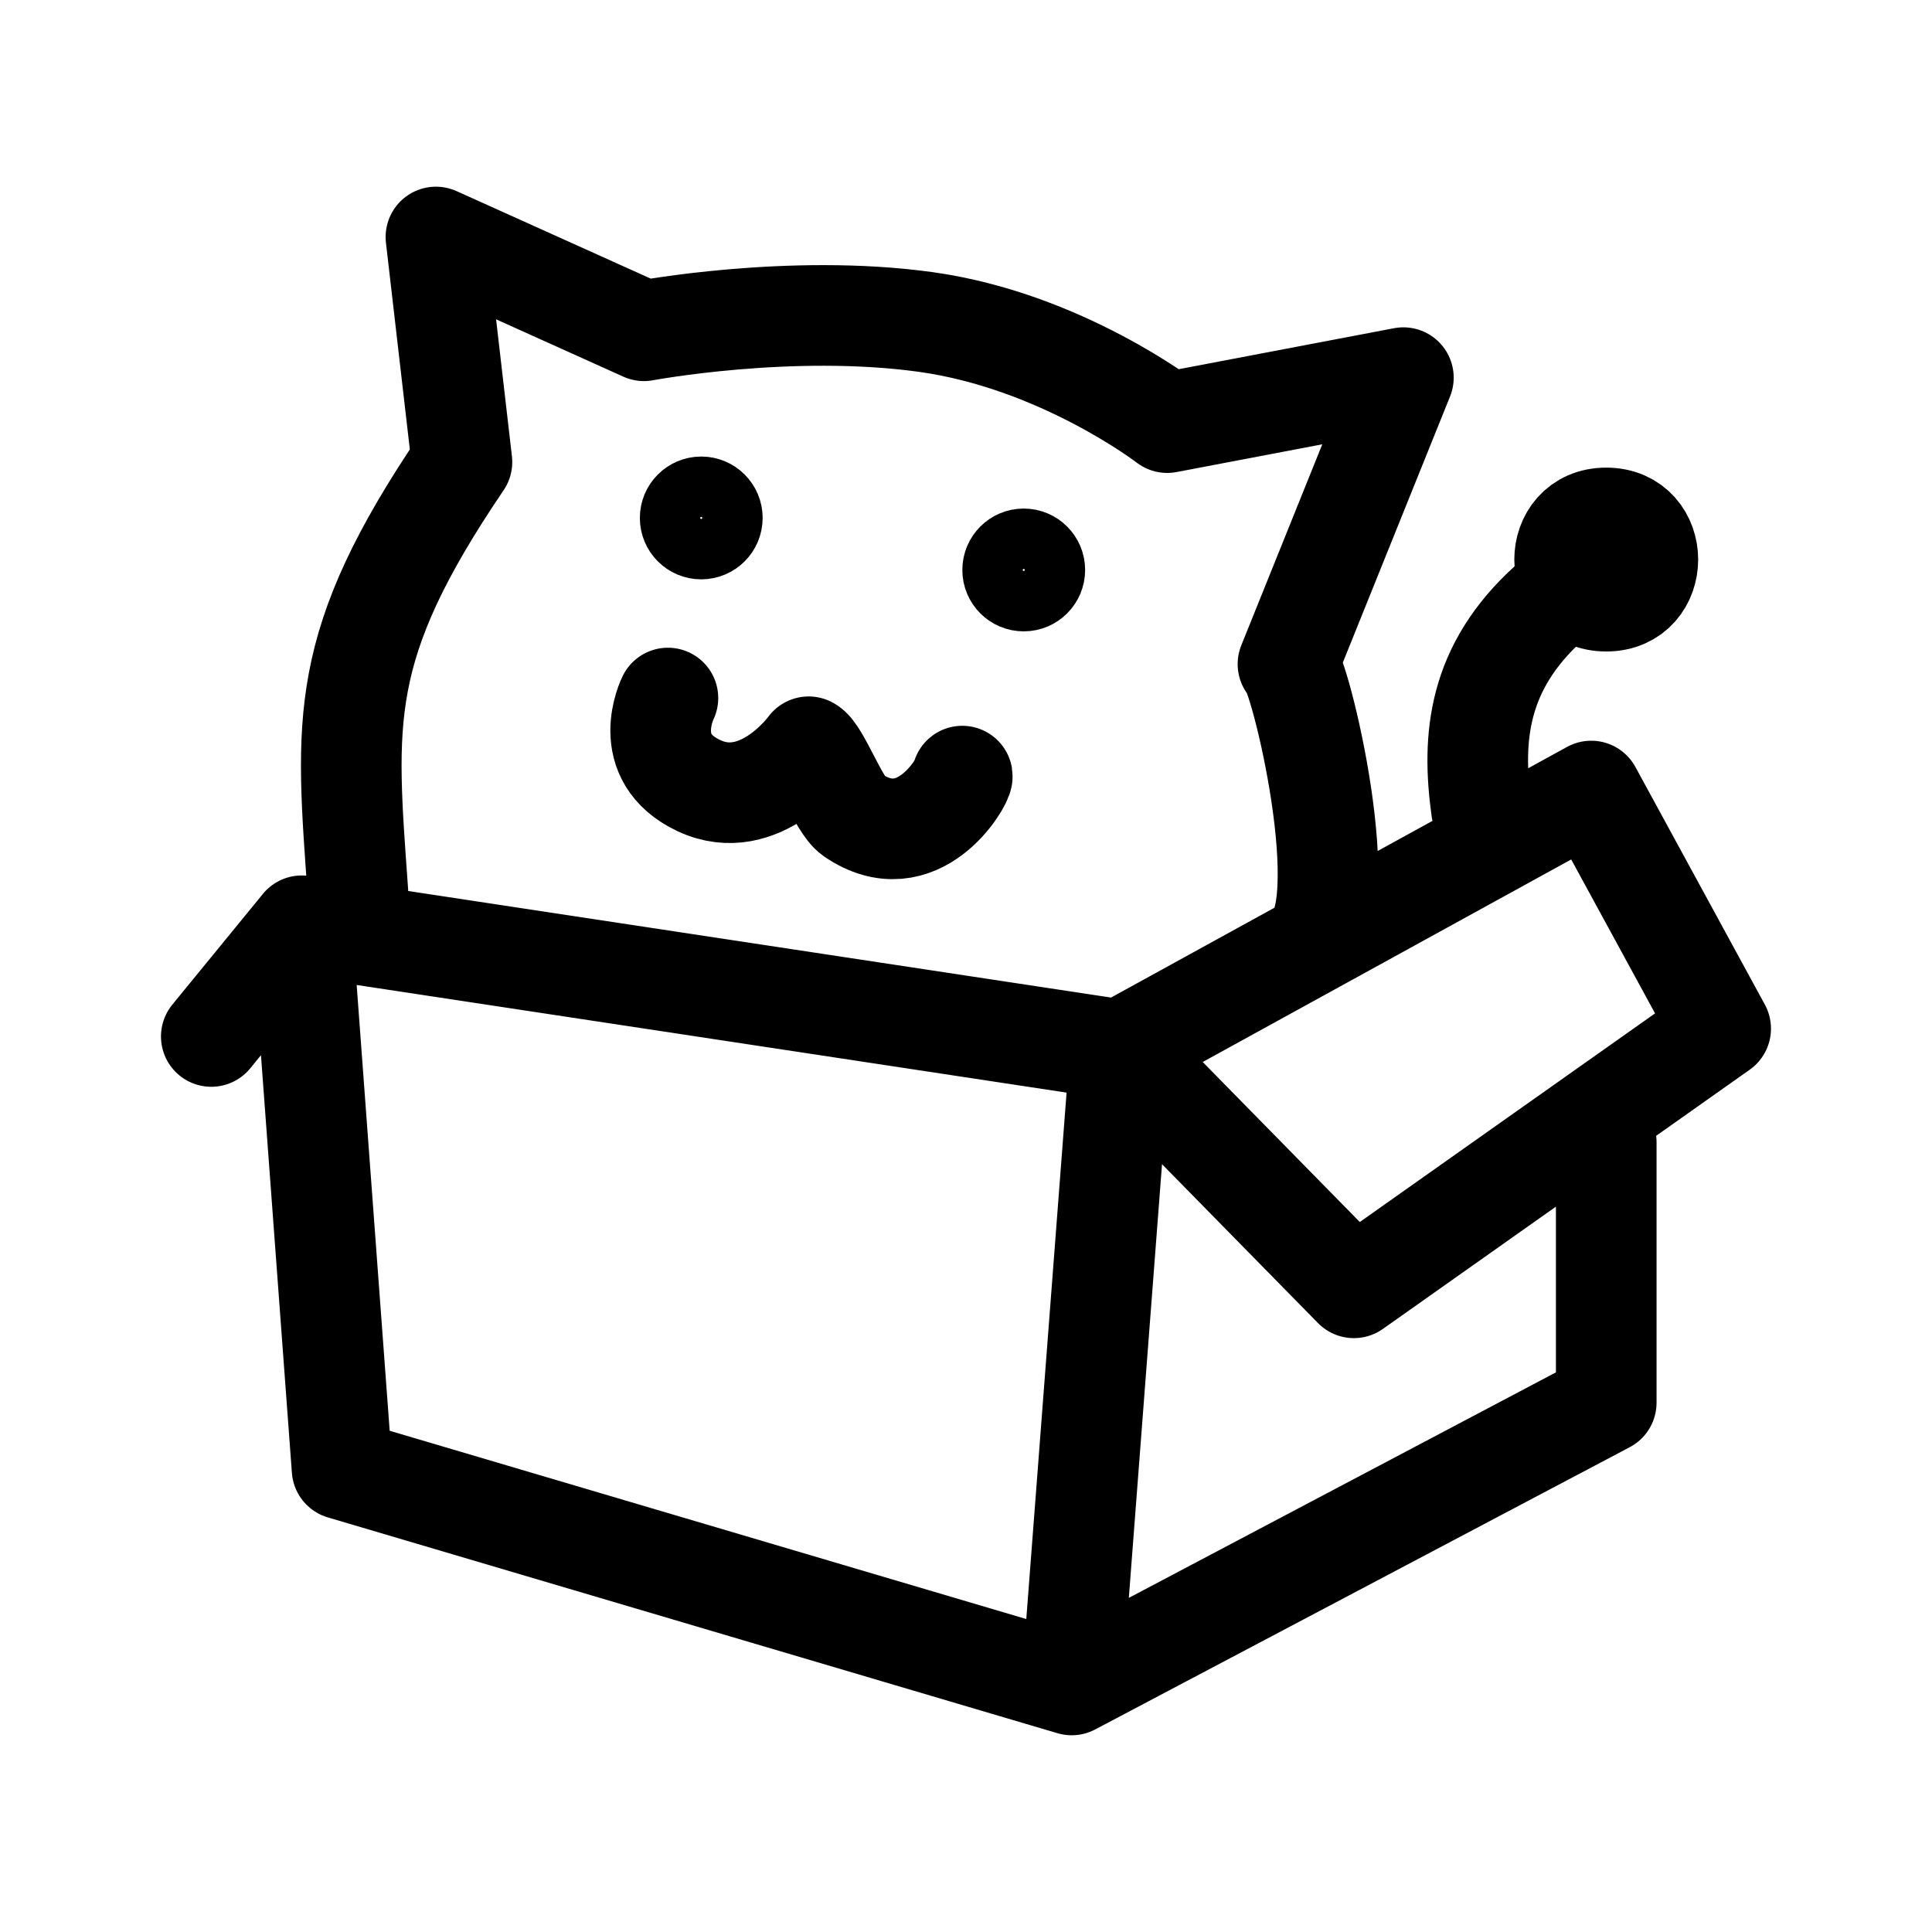
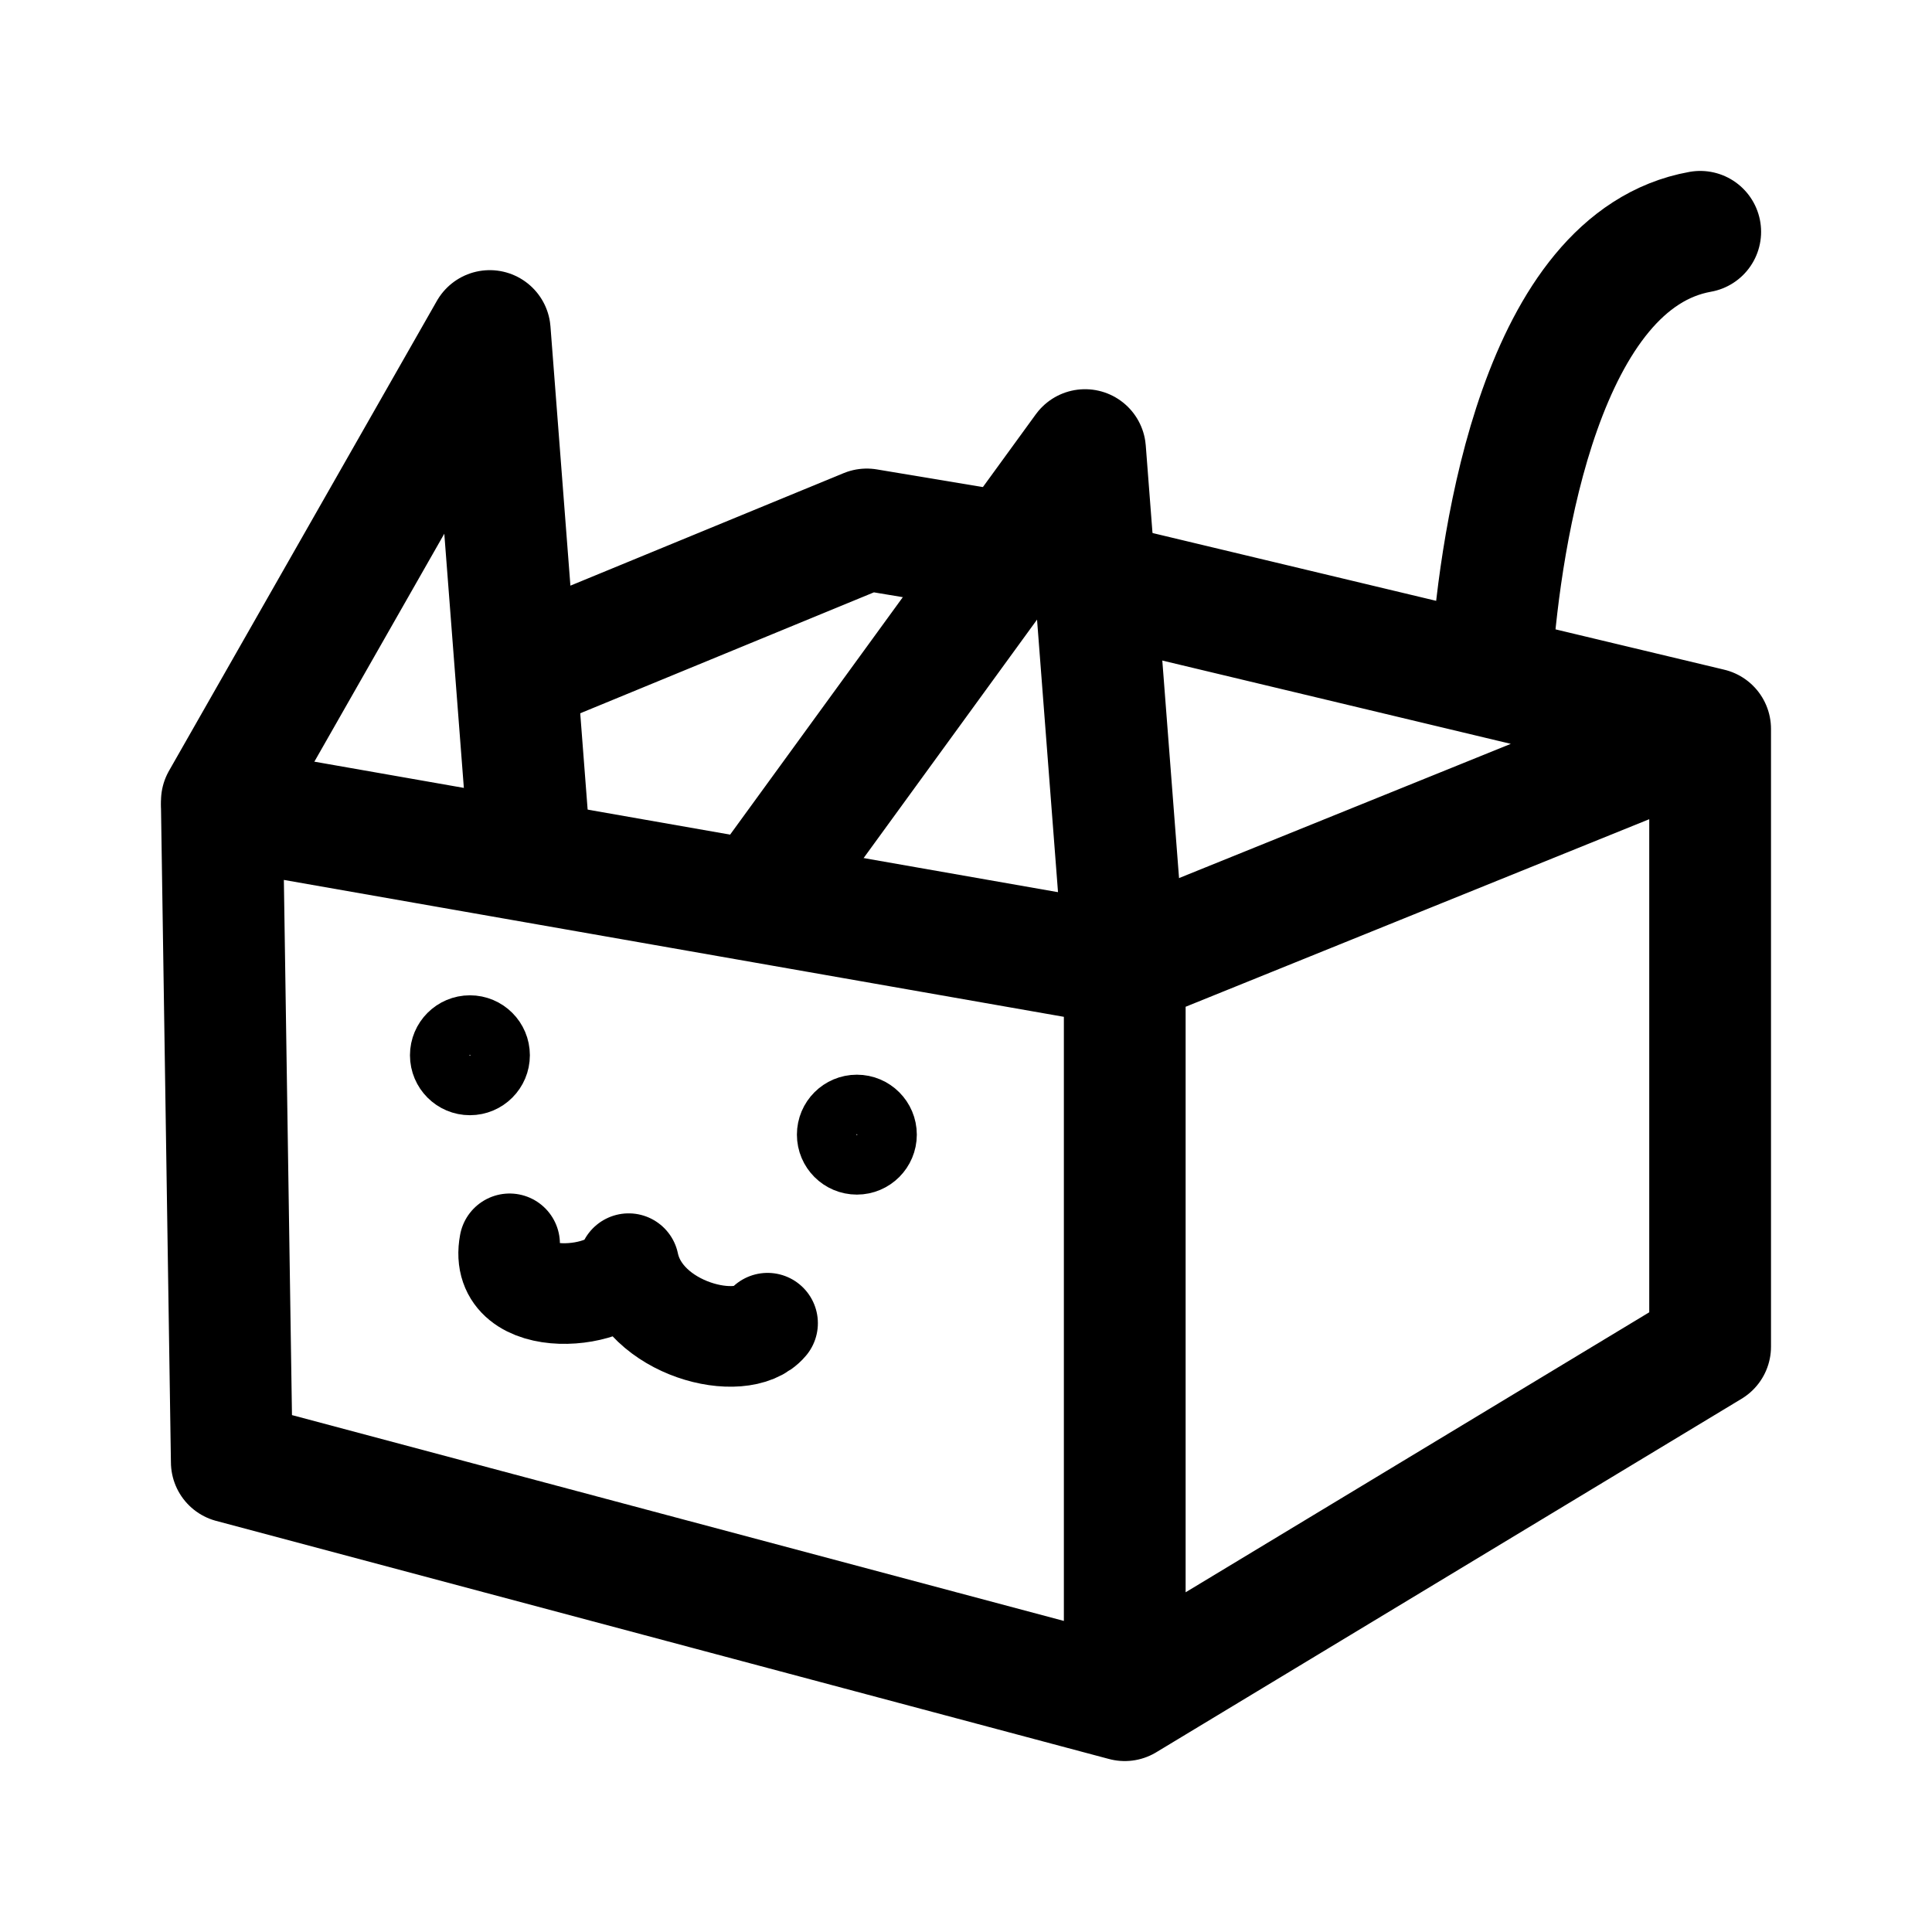
<svg xmlns="http://www.w3.org/2000/svg" xml:space="preserve" width="192" height="192" fill="none">
-   <g stroke="#000" stroke-linecap="round" stroke-linejoin="round">
-     <path stroke-width="9.673" d="M152.5 84c-.95-6.878-.377-13.625 6.5-19.827M30.4 105.841l8.706-10.64M164.496 64c5.333 0 5.333-8 0-8s-5.334 8 0 8m-46.712 43.13L140.237 130l35.259-24.913-12.444-22.837zm46.712 8.87v25.043l-51.384 27.13-70.14-20.742L39.104 95.2l78.68 11.929-4.672 61.043M44.495 91.998c-1.177-16.554-2.04-23.62 10-41.371l-2.5-21.63 20 9.012s14.082-2.647 27.082-.845c13 1.803 23.216 9.673 23.216 9.673l22.703-4.322-11.095 27.535c1.11.428 6.748 23.784 1.935 27.083m-61.54-23.822s-2.857 5.694 2.996 8.428 10.535-3.744 10.535-3.744c1.034.507 2.887 5.645 4.231 6.565 6.298 4.311 10.615-3.23 10.535-3.744" transform="matrix(1.0338 0 0 1.0339 -10.43 -6.426)" />
-     <path stroke-width="5.804" d="M80.5 56a3 3 0 1 1-6 0 3 3 0 0 1 6 0M111.5 61a3 3 0 1 1-6 0 3 3 0 0 1 6 0" transform="matrix(1.0338 0 0 1.0339 -10.43 -6.426)" />
+   <g stroke="#000" stroke-linecap="round" stroke-linejoin="round" stroke-width="10" transform="translate(0 -5.5)">
+     <circle cx="85.154" cy="118.26" r="2.958" stroke-width="6" />
+     <path stroke-width="12.1" d="M52.616 71.92 86.14 58.116l11.832 1.972m13.804 3.944 58.174 13.906m-58.174 23.534 58.174-23.534v61.39l-58.174 35.134M22.05 85.722l.986 65.076 88.74 23.664V101.47z" />
+     <circle cx="46.7" cy="110.37" r="2.958" stroke-width="6" />
+     <g stroke-width="12.1">
+       <path d="M148.26 70.934c.882-12.229 4.93-39.565 20.706-42.397M22.05 85.101l26.622-46.704 3.944 51.271M76.28 93.612l31.552-43.383 3.944 51.271" />
+     </g>
+     <path d="M50.644 129.11c-1.286 6.841 10.903 5.665 11.832 1.972 1.39 6.602 11.264 8.957 13.804 5.916" />
  </g>
</svg>
